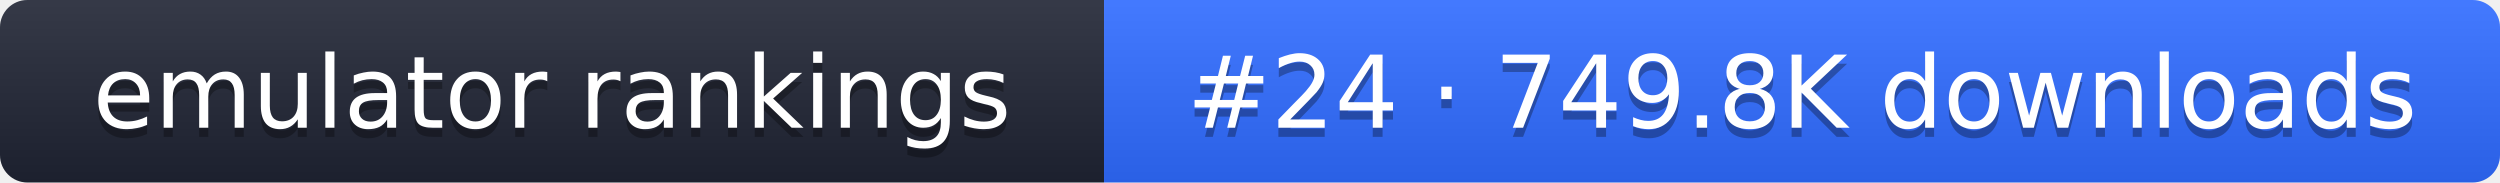
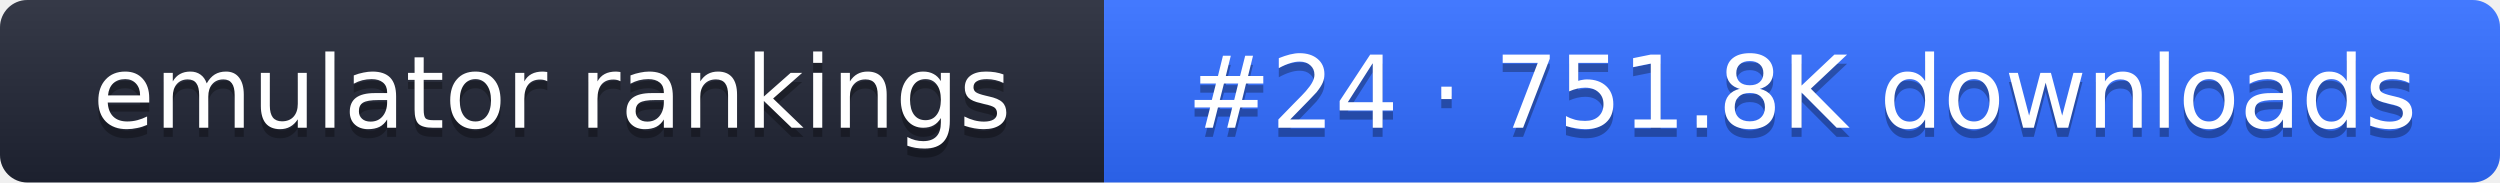
- <svg xmlns="http://www.w3.org/2000/svg" width="274" height="20" role="img" aria-label="emulator rankings: #24 · 749.8K downloads">
+ <svg xmlns="http://www.w3.org/2000/svg" width="274" height="20" role="img" aria-label="emulator rankings: #24 · 751.8K downloads">
  <linearGradient id="g" x2="0" y2="100%">
    <stop offset="0" stop-color="#fff" stop-opacity=".1" />
    <stop offset="1" stop-opacity=".1" />
  </linearGradient>
  <clipPath id="r">
    <rect width="274" height="20" rx="3" fill="#fff" />
  </clipPath>
  <g clip-path="url(#r)">
    <rect width="121" height="20" fill="#1f2433" />
    <rect x="121" width="153" height="20" fill="#2f6bff" />
    <rect width="274" height="20" fill="url(#g)" />
  </g>
  <g fill="#fff" text-anchor="middle" font-family="Verdana,DejaVu Sans,sans-serif" font-size="11">
    <text x="60.5" y="15" fill="#010101" fill-opacity=".3">emulator rankings</text>
    <text x="60.5" y="14">emulator rankings</text>
-     <text x="197.5" y="15" fill="#010101" fill-opacity=".3">#24 · 749.8K downloads</text>
-     <text x="197.5" y="14">#24 · 749.8K downloads</text>
+     <text x="197.5" y="15" fill="#010101" fill-opacity=".3">#24 · 751.8K downloads</text>
+     <text x="197.5" y="14">#24 · 751.8K downloads</text>
  </g>
</svg>
